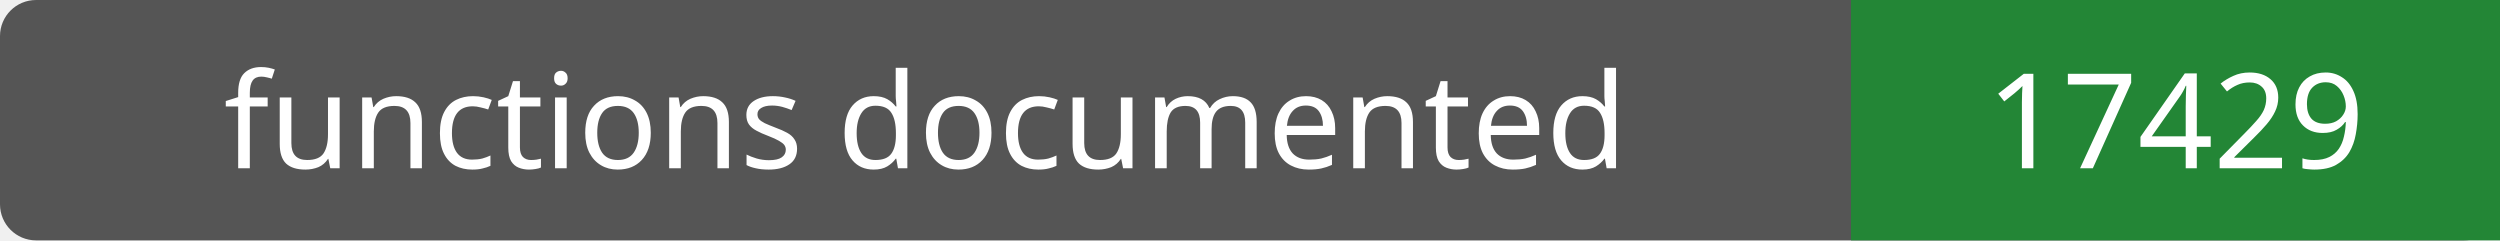
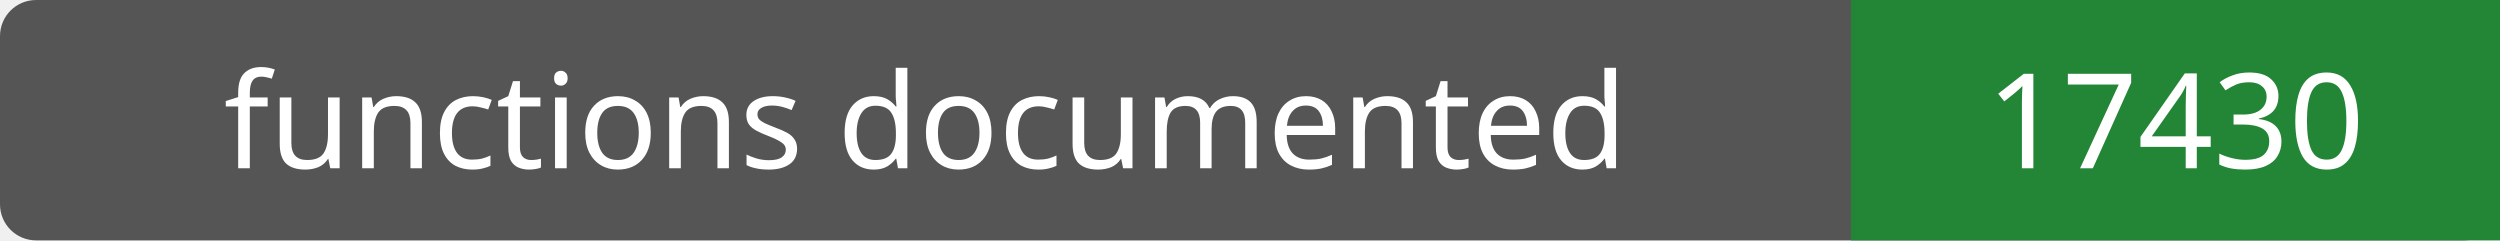
- <svg xmlns="http://www.w3.org/2000/svg" width="208" height="20" role="img" aria-label="functions documented: 17429">
+ <svg xmlns="http://www.w3.org/2000/svg" width="208" height="20" role="img" aria-label="functions documented: 17430">
  <rect width="208" height="20" rx="3" fill="#555" />
  <path fill="#238636" d="M154 0h54v20H154z" />
  <g fill="#fff" text-anchor="middle" font-family="Verdana,sans-serif" font-size="11">
    <text x="77.0" y="14">functions documented</text>
-     <text x="181.0" y="14">17429</text>
+     <text x="181.0" y="14">17430</text>
  </g>
</svg>
